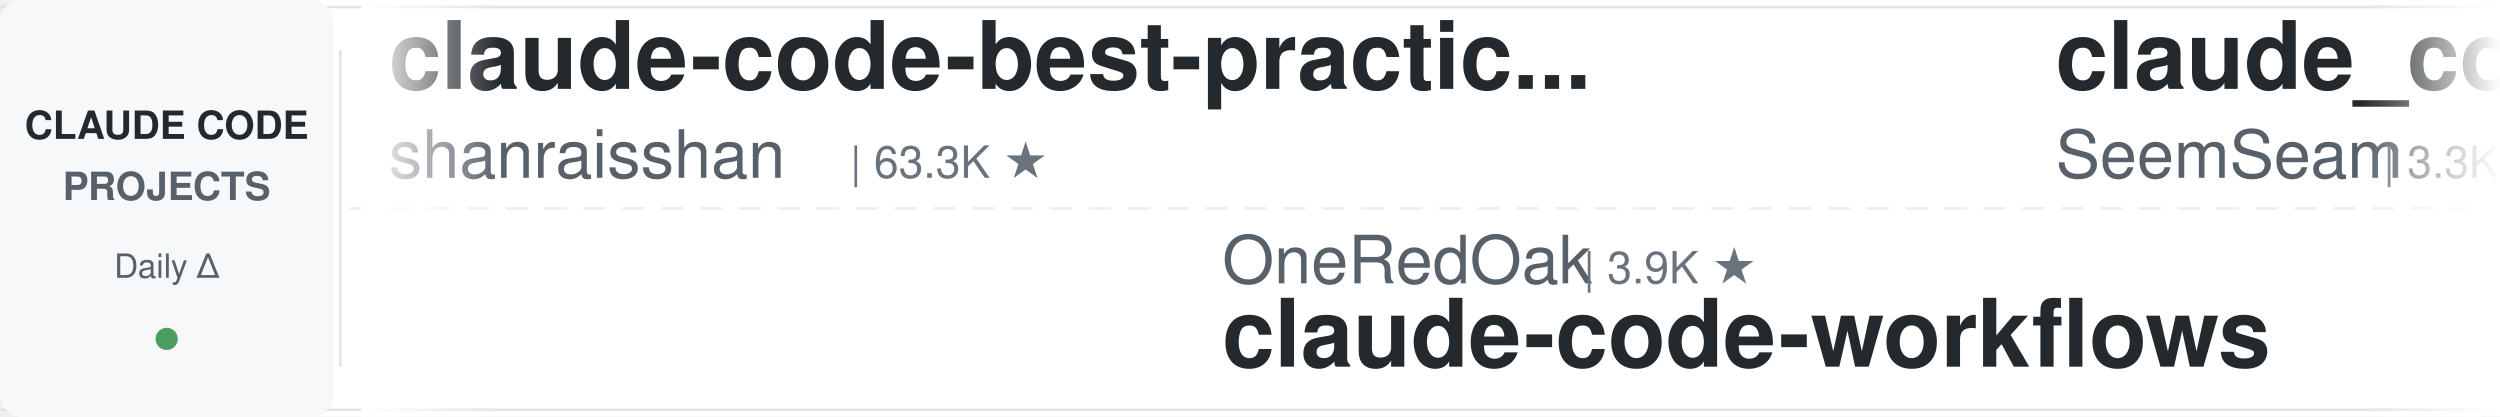
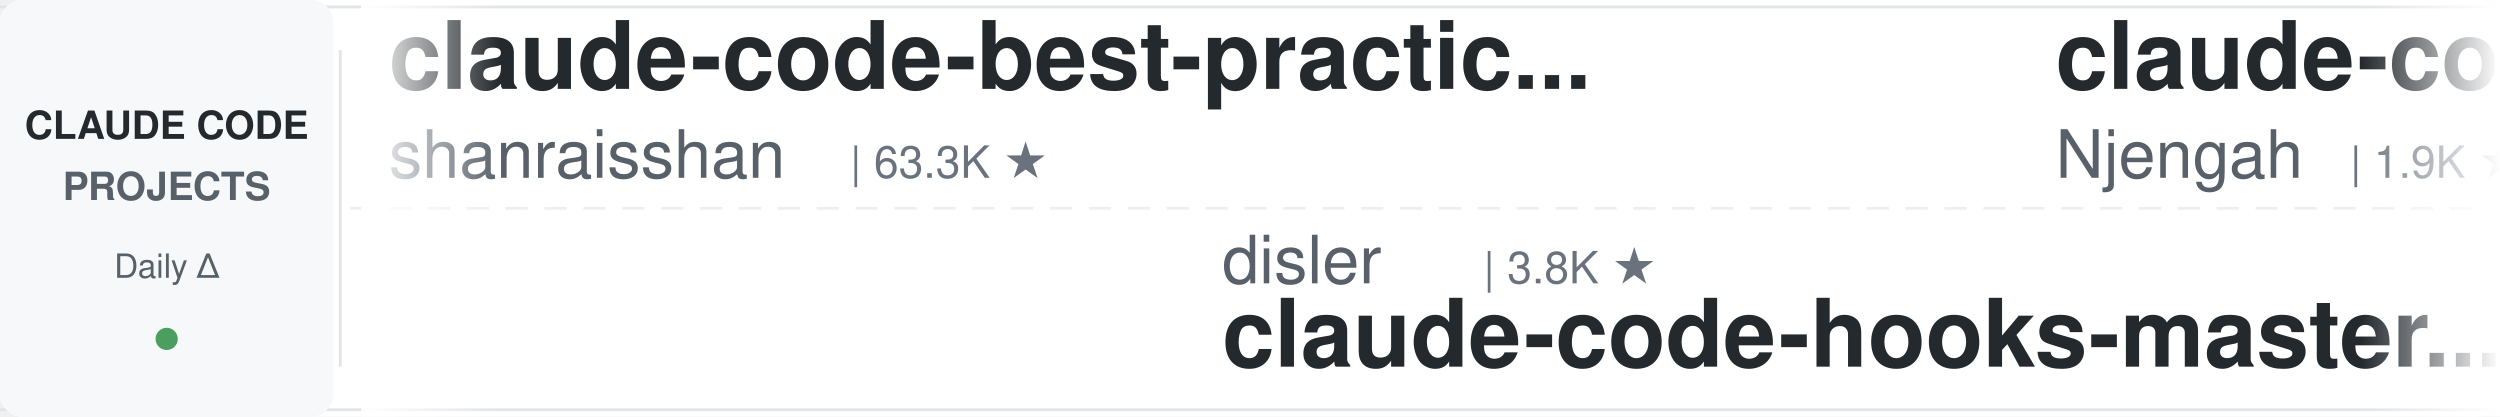
<svg xmlns="http://www.w3.org/2000/svg" width="900" height="150">
  <defs>
    <linearGradient id="leftFade" x1="0%" y1="0%" x2="100%" y2="0%">
      <stop offset="0%" style="stop-color:#ffffff;stop-opacity:1" />
      <stop offset="100%" style="stop-color:#ffffff;stop-opacity:0" />
    </linearGradient>
    <linearGradient id="rightFade" x1="0%" y1="0%" x2="100%" y2="0%">
      <stop offset="0%" style="stop-color:#ffffff;stop-opacity:0" />
      <stop offset="100%" style="stop-color:#ffffff;stop-opacity:1" />
    </linearGradient>
  </defs>
  <rect width="900" height="150" fill="#ffffff" rx="8" />
  <rect x="0" y="2" width="900" height="1" fill="#e1e4e8" />
  <rect x="0" y="147" width="900" height="1" fill="#e1e4e8" />
  <line x1="0" y1="75" x2="900" y2="75" stroke="#e1e4e8" stroke-width="1" stroke-dasharray="8 6" opacity="0.6" />
  <rect x="0" y="0" width="120" height="150" fill="#f6f8fa" rx="8" />
  <text x="60" y="50" font-family="-apple-system, BlinkMacSystemFont, 'Segoe UI', Helvetica, Arial, sans-serif" font-size="14" font-weight="600" fill="#24292e" text-anchor="middle">CLAUDE CODE</text>
  <text x="60" y="72" font-family="-apple-system, BlinkMacSystemFont, 'Segoe UI', Helvetica, Arial, sans-serif" font-size="14" font-weight="600" fill="#586069" text-anchor="middle">PROJECTS</text>
  <text x="60" y="100" font-family="-apple-system, BlinkMacSystemFont, 'Segoe UI', Helvetica, Arial, sans-serif" font-size="12" font-weight="500" fill="#586069" text-anchor="middle">Daily Δ</text>
  <circle cx="60" cy="122" r="4" fill="#22863a" opacity="0.8" />
  <rect x="122" y="18" width="1" height="114" fill="#e1e4e8" />
  <clipPath id="tickerClip">
    <rect x="130" y="0" width="770" height="150" />
  </clipPath>
  <g clip-path="url(#tickerClip)">
    <g id="tickerItems">
      <animateTransform attributeName="transform" attributeType="XML" type="translate" from="0 0" to="-3000 0" dur="54s" repeatCount="indefinite" />
      <g transform="translate(0, 0)">
        <text x="140" y="32" font-family="-apple-system, BlinkMacSystemFont, 'Segoe UI', Helvetica, Arial, sans-serif" font-size="34" font-weight="600" fill="#24292e">claude-code-best-practic...</text>
        <text x="140" y="64" font-family="-apple-system, BlinkMacSystemFont, 'Segoe UI', Helvetica, Arial, sans-serif" font-size="24" font-weight="400" fill="#586069">shanraisshan</text>
        <text x="306" y="64" font-family="-apple-system, BlinkMacSystemFont, 'Segoe UI', Helvetica, Arial, sans-serif" font-size="16" font-weight="500" fill="#6a737d">| 63.3K ★</text>
      </g>
      <g transform="translate(300, 0)">
-         <text x="140" y="102" font-family="-apple-system, BlinkMacSystemFont, 'Segoe UI', Helvetica, Arial, sans-serif" font-size="24" font-weight="400" fill="#586069">OneRedOak</text>
-         <text x="270" y="102" font-family="-apple-system, BlinkMacSystemFont, 'Segoe UI', Helvetica, Arial, sans-serif" font-size="16" font-weight="500" fill="#6a737d">| 3.9K ★</text>
-         <text x="140" y="132" font-family="-apple-system, BlinkMacSystemFont, 'Segoe UI', Helvetica, Arial, sans-serif" font-size="34" font-weight="600" fill="#24292e">claude-code-workflows</text>
+         <text x="140" y="102" font-family="-apple-system, BlinkMacSystemFont, 'Segoe UI', Helvetica, Arial, sans-serif" font-size="24" font-weight="400" fill="#586069">disler</text>
+         <text x="234" y="102" font-family="-apple-system, BlinkMacSystemFont, 'Segoe UI', Helvetica, Arial, sans-serif" font-size="16" font-weight="500" fill="#6a737d">| 3.8K ★</text>
+         <text x="140" y="132" font-family="-apple-system, BlinkMacSystemFont, 'Segoe UI', Helvetica, Arial, sans-serif" font-size="34" font-weight="600" fill="#24292e">claude-code-hooks-master...</text>
      </g>
      <g transform="translate(600, 0)">
-         <text x="140" y="32" font-family="-apple-system, BlinkMacSystemFont, 'Segoe UI', Helvetica, Arial, sans-serif" font-size="34" font-weight="600" fill="#24292e">claude_codex_bridge</text>
-         <text x="140" y="64" font-family="-apple-system, BlinkMacSystemFont, 'Segoe UI', Helvetica, Arial, sans-serif" font-size="24" font-weight="400" fill="#586069">SeemSeam</text>
-         <text x="258" y="64" font-family="-apple-system, BlinkMacSystemFont, 'Segoe UI', Helvetica, Arial, sans-serif" font-size="16" font-weight="500" fill="#6a737d">| 3.3K ★</text>
+         <text x="140" y="32" font-family="-apple-system, BlinkMacSystemFont, 'Segoe UI', Helvetica, Arial, sans-serif" font-size="34" font-weight="600" fill="#24292e">claude-code-cheat-sheet</text>
+         <text x="140" y="64" font-family="-apple-system, BlinkMacSystemFont, 'Segoe UI', Helvetica, Arial, sans-serif" font-size="24" font-weight="400" fill="#586069">Njengah</text>
+         <text x="246" y="64" font-family="-apple-system, BlinkMacSystemFont, 'Segoe UI', Helvetica, Arial, sans-serif" font-size="16" font-weight="500" fill="#6a737d">| 1.9K ★</text>
      </g>
      <g transform="translate(900, 0)">
-         <text x="140" y="102" font-family="-apple-system, BlinkMacSystemFont, 'Segoe UI', Helvetica, Arial, sans-serif" font-size="24" font-weight="400" fill="#586069">ChrisWiles</text>
-         <text x="282" y="102" font-family="-apple-system, BlinkMacSystemFont, 'Segoe UI', Helvetica, Arial, sans-serif" font-size="16" font-weight="500" fill="#6a737d">| 6.0K ★</text>
-         <text x="140" y="132" font-family="-apple-system, BlinkMacSystemFont, 'Segoe UI', Helvetica, Arial, sans-serif" font-size="34" font-weight="600" fill="#24292e">claude-code-showcase</text>
+         <text x="140" y="102" font-family="-apple-system, BlinkMacSystemFont, 'Segoe UI', Helvetica, Arial, sans-serif" font-size="24" font-weight="400" fill="#586069">andrew-kramer-inno</text>
+         <text x="378" y="102" font-family="-apple-system, BlinkMacSystemFont, 'Segoe UI', Helvetica, Arial, sans-serif" font-size="16" font-weight="500" fill="#6a737d">| 594 ★</text>
+         <text x="140" y="132" font-family="-apple-system, BlinkMacSystemFont, 'Segoe UI', Helvetica, Arial, sans-serif" font-size="34" font-weight="600" fill="#24292e">claude-code-source-build</text>
      </g>
      <g transform="translate(1200, 0)">
-         <text x="140" y="32" font-family="-apple-system, BlinkMacSystemFont, 'Segoe UI', Helvetica, Arial, sans-serif" font-size="34" font-weight="600" fill="#24292e">Open-ClaudeCode</text>
-         <text x="140" y="64" font-family="-apple-system, BlinkMacSystemFont, 'Segoe UI', Helvetica, Arial, sans-serif" font-size="24" font-weight="400" fill="#586069">LING71671</text>
-         <text x="270" y="64" font-family="-apple-system, BlinkMacSystemFont, 'Segoe UI', Helvetica, Arial, sans-serif" font-size="16" font-weight="500" fill="#6a737d">| 926 ★</text>
-       </g>
-       <g transform="translate(1500, 0)">
-         <text x="140" y="102" font-family="-apple-system, BlinkMacSystemFont, 'Segoe UI', Helvetica, Arial, sans-serif" font-size="24" font-weight="400" fill="#586069">Windy3f3f3f3f</text>
-         <text x="318" y="102" font-family="-apple-system, BlinkMacSystemFont, 'Segoe UI', Helvetica, Arial, sans-serif" font-size="16" font-weight="500" fill="#6a737d">| 2.4K ★</text>
-         <text x="140" y="132" font-family="-apple-system, BlinkMacSystemFont, 'Segoe UI', Helvetica, Arial, sans-serif" font-size="34" font-weight="600" fill="#24292e">claude-code-from-scratch</text>
-       </g>
-       <g transform="translate(1800, 0)">
-         <text x="140" y="32" font-family="-apple-system, BlinkMacSystemFont, 'Segoe UI', Helvetica, Arial, sans-serif" font-size="34" font-weight="600" fill="#24292e">Claude-Code-Game-Studios</text>
-         <text x="140" y="64" font-family="-apple-system, BlinkMacSystemFont, 'Segoe UI', Helvetica, Arial, sans-serif" font-size="24" font-weight="400" fill="#586069">Donchitos</text>
-         <text x="270" y="64" font-family="-apple-system, BlinkMacSystemFont, 'Segoe UI', Helvetica, Arial, sans-serif" font-size="16" font-weight="500" fill="#6a737d">| 23.3K ★</text>
-       </g>
-       <g transform="translate(2100, 0)">
-         <text x="140" y="102" font-family="-apple-system, BlinkMacSystemFont, 'Segoe UI', Helvetica, Arial, sans-serif" font-size="24" font-weight="400" fill="#586069">anthropics</text>
-         <text x="282" y="102" font-family="-apple-system, BlinkMacSystemFont, 'Segoe UI', Helvetica, Arial, sans-serif" font-size="16" font-weight="500" fill="#6a737d">| 5.6K ★</text>
-         <text x="140" y="132" font-family="-apple-system, BlinkMacSystemFont, 'Segoe UI', Helvetica, Arial, sans-serif" font-size="34" font-weight="600" fill="#24292e">claude-code-security-rev...</text>
-       </g>
-       <g transform="translate(2400, 0)">
        <text x="140" y="32" font-family="-apple-system, BlinkMacSystemFont, 'Segoe UI', Helvetica, Arial, sans-serif" font-size="34" font-weight="600" fill="#24292e">everything-claude-code-z...</text>
        <text x="140" y="64" font-family="-apple-system, BlinkMacSystemFont, 'Segoe UI', Helvetica, Arial, sans-serif" font-size="24" font-weight="400" fill="#586069">xu-xiang</text>
        <text x="258" y="64" font-family="-apple-system, BlinkMacSystemFont, 'Segoe UI', Helvetica, Arial, sans-serif" font-size="16" font-weight="500" fill="#6a737d">| 1.7K ★</text>
      </g>
+       <g transform="translate(1500, 0)">
+         <text x="140" y="102" font-family="-apple-system, BlinkMacSystemFont, 'Segoe UI', Helvetica, Arial, sans-serif" font-size="24" font-weight="400" fill="#586069">feiskyer</text>
+         <text x="258" y="102" font-family="-apple-system, BlinkMacSystemFont, 'Segoe UI', Helvetica, Arial, sans-serif" font-size="16" font-weight="500" fill="#6a737d">| 1.6K ★</text>
+         <text x="140" y="132" font-family="-apple-system, BlinkMacSystemFont, 'Segoe UI', Helvetica, Arial, sans-serif" font-size="34" font-weight="600" fill="#24292e">claude-code-settings</text>
+       </g>
+       <g transform="translate(1800, 0)">
+         <text x="140" y="32" font-family="-apple-system, BlinkMacSystemFont, 'Segoe UI', Helvetica, Arial, sans-serif" font-size="34" font-weight="600" fill="#24292e">claude-code-cli</text>
+         <text x="140" y="64" font-family="-apple-system, BlinkMacSystemFont, 'Segoe UI', Helvetica, Arial, sans-serif" font-size="24" font-weight="400" fill="#586069">huangserva</text>
+         <text x="282" y="64" font-family="-apple-system, BlinkMacSystemFont, 'Segoe UI', Helvetica, Arial, sans-serif" font-size="16" font-weight="500" fill="#6a737d">| 624 ★</text>
+       </g>
+       <g transform="translate(2100, 0)">
+         <text x="140" y="102" font-family="-apple-system, BlinkMacSystemFont, 'Segoe UI', Helvetica, Arial, sans-serif" font-size="24" font-weight="400" fill="#586069">disler</text>
+         <text x="234" y="102" font-family="-apple-system, BlinkMacSystemFont, 'Segoe UI', Helvetica, Arial, sans-serif" font-size="16" font-weight="500" fill="#6a737d">| 1.5K ★</text>
+         <text x="140" y="132" font-family="-apple-system, BlinkMacSystemFont, 'Segoe UI', Helvetica, Arial, sans-serif" font-size="34" font-weight="600" fill="#24292e">pi-vs-claude-code</text>
+       </g>
+       <g transform="translate(2400, 0)">
+         <text x="140" y="32" font-family="-apple-system, BlinkMacSystemFont, 'Segoe UI', Helvetica, Arial, sans-serif" font-size="34" font-weight="600" fill="#24292e">awesome-claude-code-suba...</text>
+         <text x="140" y="64" font-family="-apple-system, BlinkMacSystemFont, 'Segoe UI', Helvetica, Arial, sans-serif" font-size="24" font-weight="400" fill="#586069">VoltAgent</text>
+         <text x="270" y="64" font-family="-apple-system, BlinkMacSystemFont, 'Segoe UI', Helvetica, Arial, sans-serif" font-size="16" font-weight="500" fill="#6a737d">| 23.6K ★</text>
+       </g>
      <g transform="translate(2700, 0)">
-         <text x="140" y="102" font-family="-apple-system, BlinkMacSystemFont, 'Segoe UI', Helvetica, Arial, sans-serif" font-size="24" font-weight="400" fill="#586069">luyao618</text>
-         <text x="258" y="102" font-family="-apple-system, BlinkMacSystemFont, 'Segoe UI', Helvetica, Arial, sans-serif" font-size="16" font-weight="500" fill="#6a737d">| 1.6K ★</text>
-         <text x="140" y="132" font-family="-apple-system, BlinkMacSystemFont, 'Segoe UI', Helvetica, Arial, sans-serif" font-size="34" font-weight="600" fill="#24292e">Claude-Code-Source-Study</text>
+         <text x="140" y="102" font-family="-apple-system, BlinkMacSystemFont, 'Segoe UI', Helvetica, Arial, sans-serif" font-size="24" font-weight="400" fill="#586069">Cranot</text>
+         <text x="234" y="102" font-family="-apple-system, BlinkMacSystemFont, 'Segoe UI', Helvetica, Arial, sans-serif" font-size="16" font-weight="500" fill="#6a737d">| 2.8K ★</text>
+         <text x="140" y="132" font-family="-apple-system, BlinkMacSystemFont, 'Segoe UI', Helvetica, Arial, sans-serif" font-size="34" font-weight="600" fill="#24292e">claude-code-guide</text>
      </g>
      <g transform="translate(3000, 0)">
        <text x="140" y="32" font-family="-apple-system, BlinkMacSystemFont, 'Segoe UI', Helvetica, Arial, sans-serif" font-size="34" font-weight="600" fill="#24292e">claude-code-best-practic...</text>
        <text x="140" y="64" font-family="-apple-system, BlinkMacSystemFont, 'Segoe UI', Helvetica, Arial, sans-serif" font-size="24" font-weight="400" fill="#586069">shanraisshan</text>
        <text x="306" y="64" font-family="-apple-system, BlinkMacSystemFont, 'Segoe UI', Helvetica, Arial, sans-serif" font-size="16" font-weight="500" fill="#6a737d">| 63.3K ★</text>
      </g>
      <g transform="translate(3300, 0)">
-         <text x="140" y="102" font-family="-apple-system, BlinkMacSystemFont, 'Segoe UI', Helvetica, Arial, sans-serif" font-size="24" font-weight="400" fill="#586069">OneRedOak</text>
-         <text x="270" y="102" font-family="-apple-system, BlinkMacSystemFont, 'Segoe UI', Helvetica, Arial, sans-serif" font-size="16" font-weight="500" fill="#6a737d">| 3.9K ★</text>
-         <text x="140" y="132" font-family="-apple-system, BlinkMacSystemFont, 'Segoe UI', Helvetica, Arial, sans-serif" font-size="34" font-weight="600" fill="#24292e">claude-code-workflows</text>
+         <text x="140" y="102" font-family="-apple-system, BlinkMacSystemFont, 'Segoe UI', Helvetica, Arial, sans-serif" font-size="24" font-weight="400" fill="#586069">disler</text>
+         <text x="234" y="102" font-family="-apple-system, BlinkMacSystemFont, 'Segoe UI', Helvetica, Arial, sans-serif" font-size="16" font-weight="500" fill="#6a737d">| 3.8K ★</text>
+         <text x="140" y="132" font-family="-apple-system, BlinkMacSystemFont, 'Segoe UI', Helvetica, Arial, sans-serif" font-size="34" font-weight="600" fill="#24292e">claude-code-hooks-master...</text>
      </g>
      <g transform="translate(3600, 0)">
-         <text x="140" y="32" font-family="-apple-system, BlinkMacSystemFont, 'Segoe UI', Helvetica, Arial, sans-serif" font-size="34" font-weight="600" fill="#24292e">claude_codex_bridge</text>
-         <text x="140" y="64" font-family="-apple-system, BlinkMacSystemFont, 'Segoe UI', Helvetica, Arial, sans-serif" font-size="24" font-weight="400" fill="#586069">SeemSeam</text>
-         <text x="258" y="64" font-family="-apple-system, BlinkMacSystemFont, 'Segoe UI', Helvetica, Arial, sans-serif" font-size="16" font-weight="500" fill="#6a737d">| 3.3K ★</text>
+         <text x="140" y="32" font-family="-apple-system, BlinkMacSystemFont, 'Segoe UI', Helvetica, Arial, sans-serif" font-size="34" font-weight="600" fill="#24292e">claude-code-cheat-sheet</text>
+         <text x="140" y="64" font-family="-apple-system, BlinkMacSystemFont, 'Segoe UI', Helvetica, Arial, sans-serif" font-size="24" font-weight="400" fill="#586069">Njengah</text>
+         <text x="246" y="64" font-family="-apple-system, BlinkMacSystemFont, 'Segoe UI', Helvetica, Arial, sans-serif" font-size="16" font-weight="500" fill="#6a737d">| 1.9K ★</text>
      </g>
      <g transform="translate(3900, 0)">
-         <text x="140" y="102" font-family="-apple-system, BlinkMacSystemFont, 'Segoe UI', Helvetica, Arial, sans-serif" font-size="24" font-weight="400" fill="#586069">ChrisWiles</text>
-         <text x="282" y="102" font-family="-apple-system, BlinkMacSystemFont, 'Segoe UI', Helvetica, Arial, sans-serif" font-size="16" font-weight="500" fill="#6a737d">| 6.0K ★</text>
-         <text x="140" y="132" font-family="-apple-system, BlinkMacSystemFont, 'Segoe UI', Helvetica, Arial, sans-serif" font-size="34" font-weight="600" fill="#24292e">claude-code-showcase</text>
+         <text x="140" y="102" font-family="-apple-system, BlinkMacSystemFont, 'Segoe UI', Helvetica, Arial, sans-serif" font-size="24" font-weight="400" fill="#586069">andrew-kramer-inno</text>
+         <text x="378" y="102" font-family="-apple-system, BlinkMacSystemFont, 'Segoe UI', Helvetica, Arial, sans-serif" font-size="16" font-weight="500" fill="#6a737d">| 594 ★</text>
+         <text x="140" y="132" font-family="-apple-system, BlinkMacSystemFont, 'Segoe UI', Helvetica, Arial, sans-serif" font-size="34" font-weight="600" fill="#24292e">claude-code-source-build</text>
      </g>
    </g>
  </g>
  <rect x="130" y="0" width="50" height="150" fill="url(#leftFade)" />
  <rect x="850" y="0" width="50" height="150" fill="url(#rightFade)" />
</svg>
